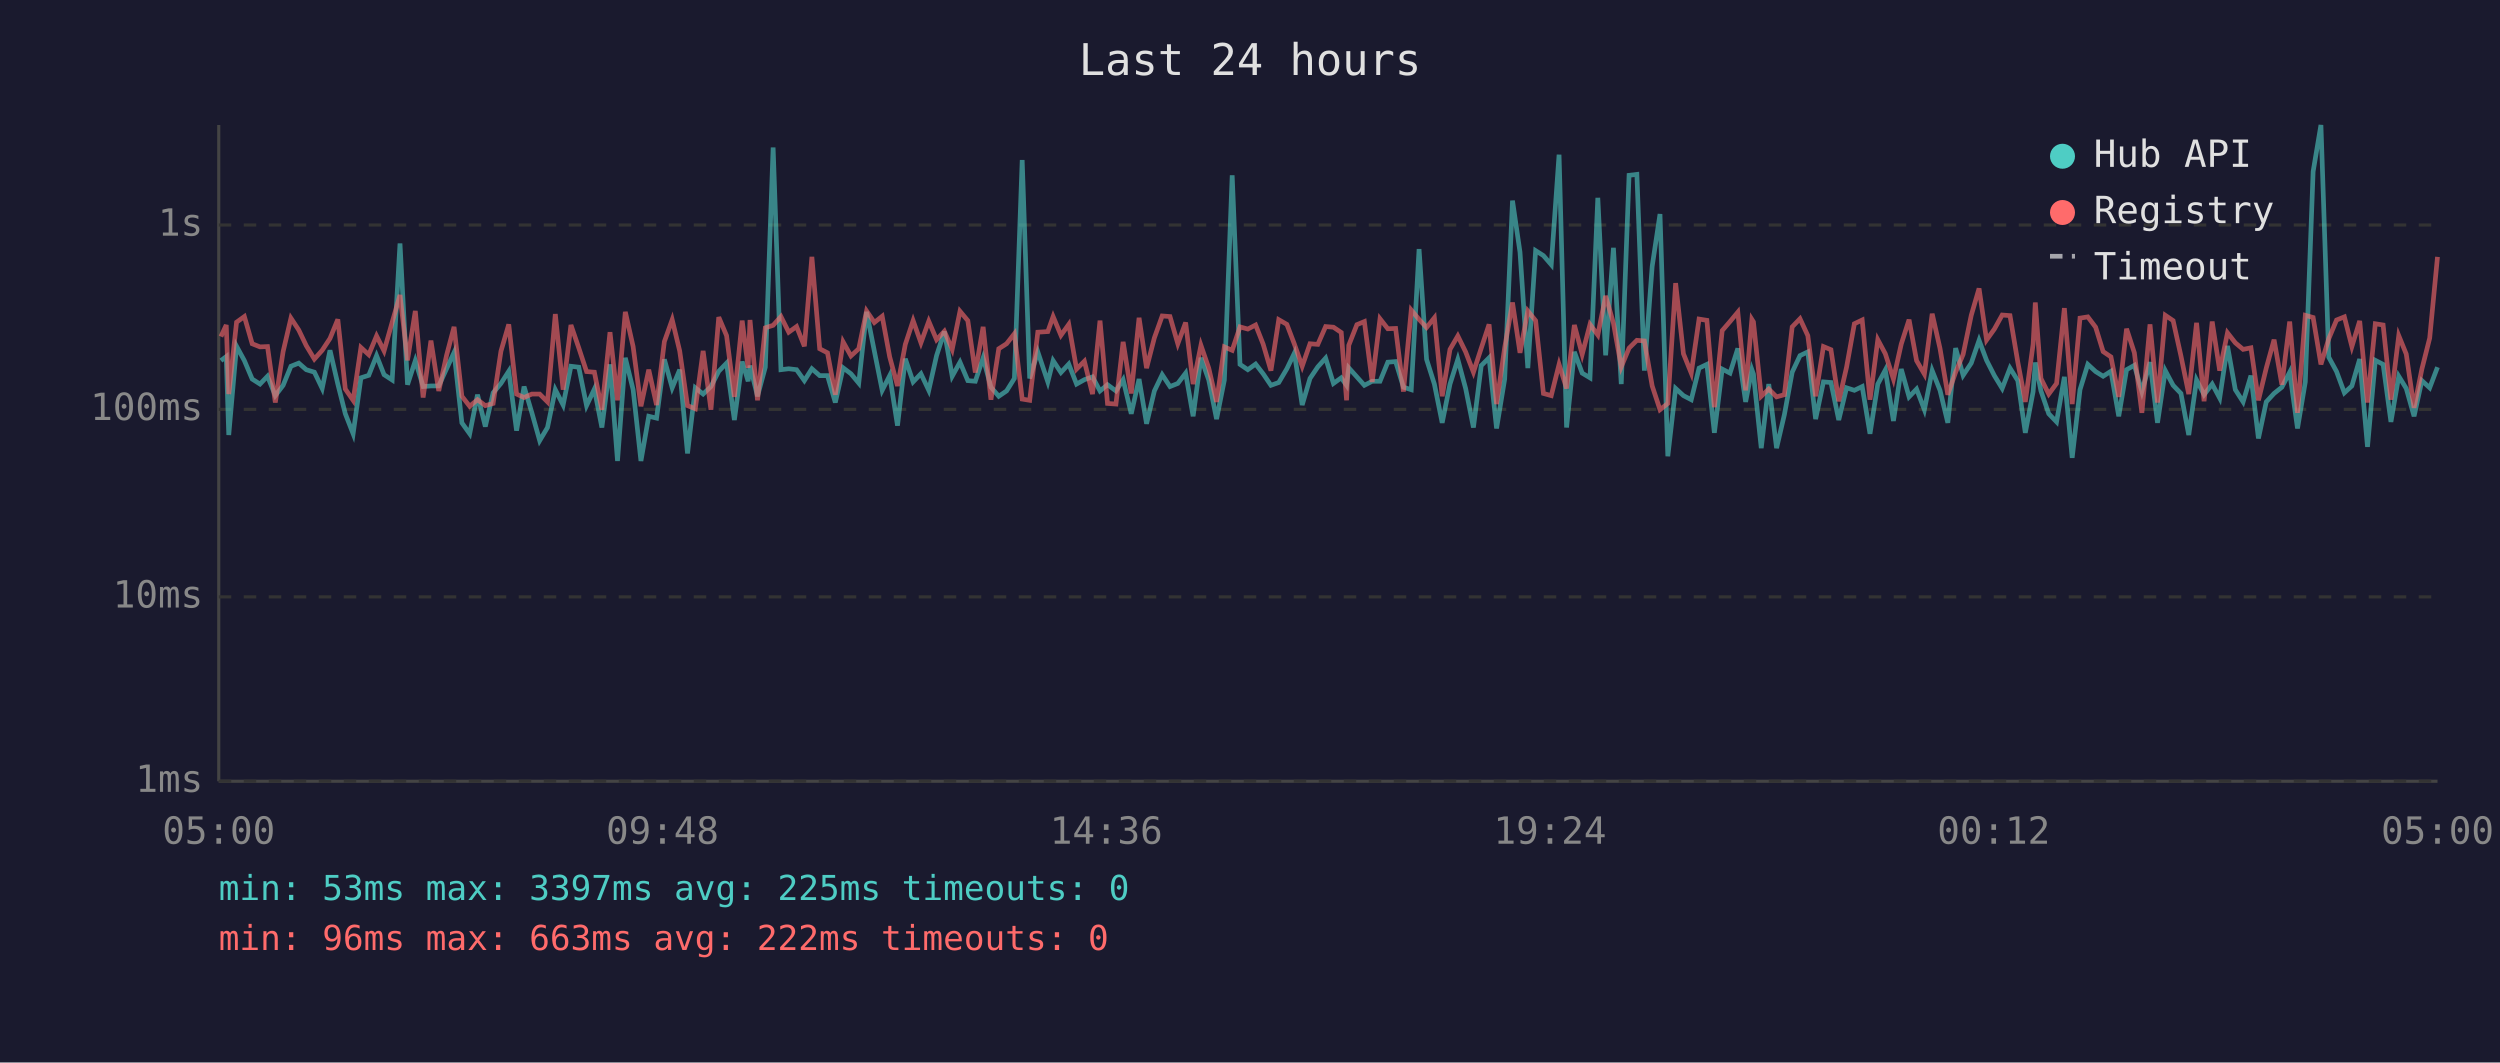
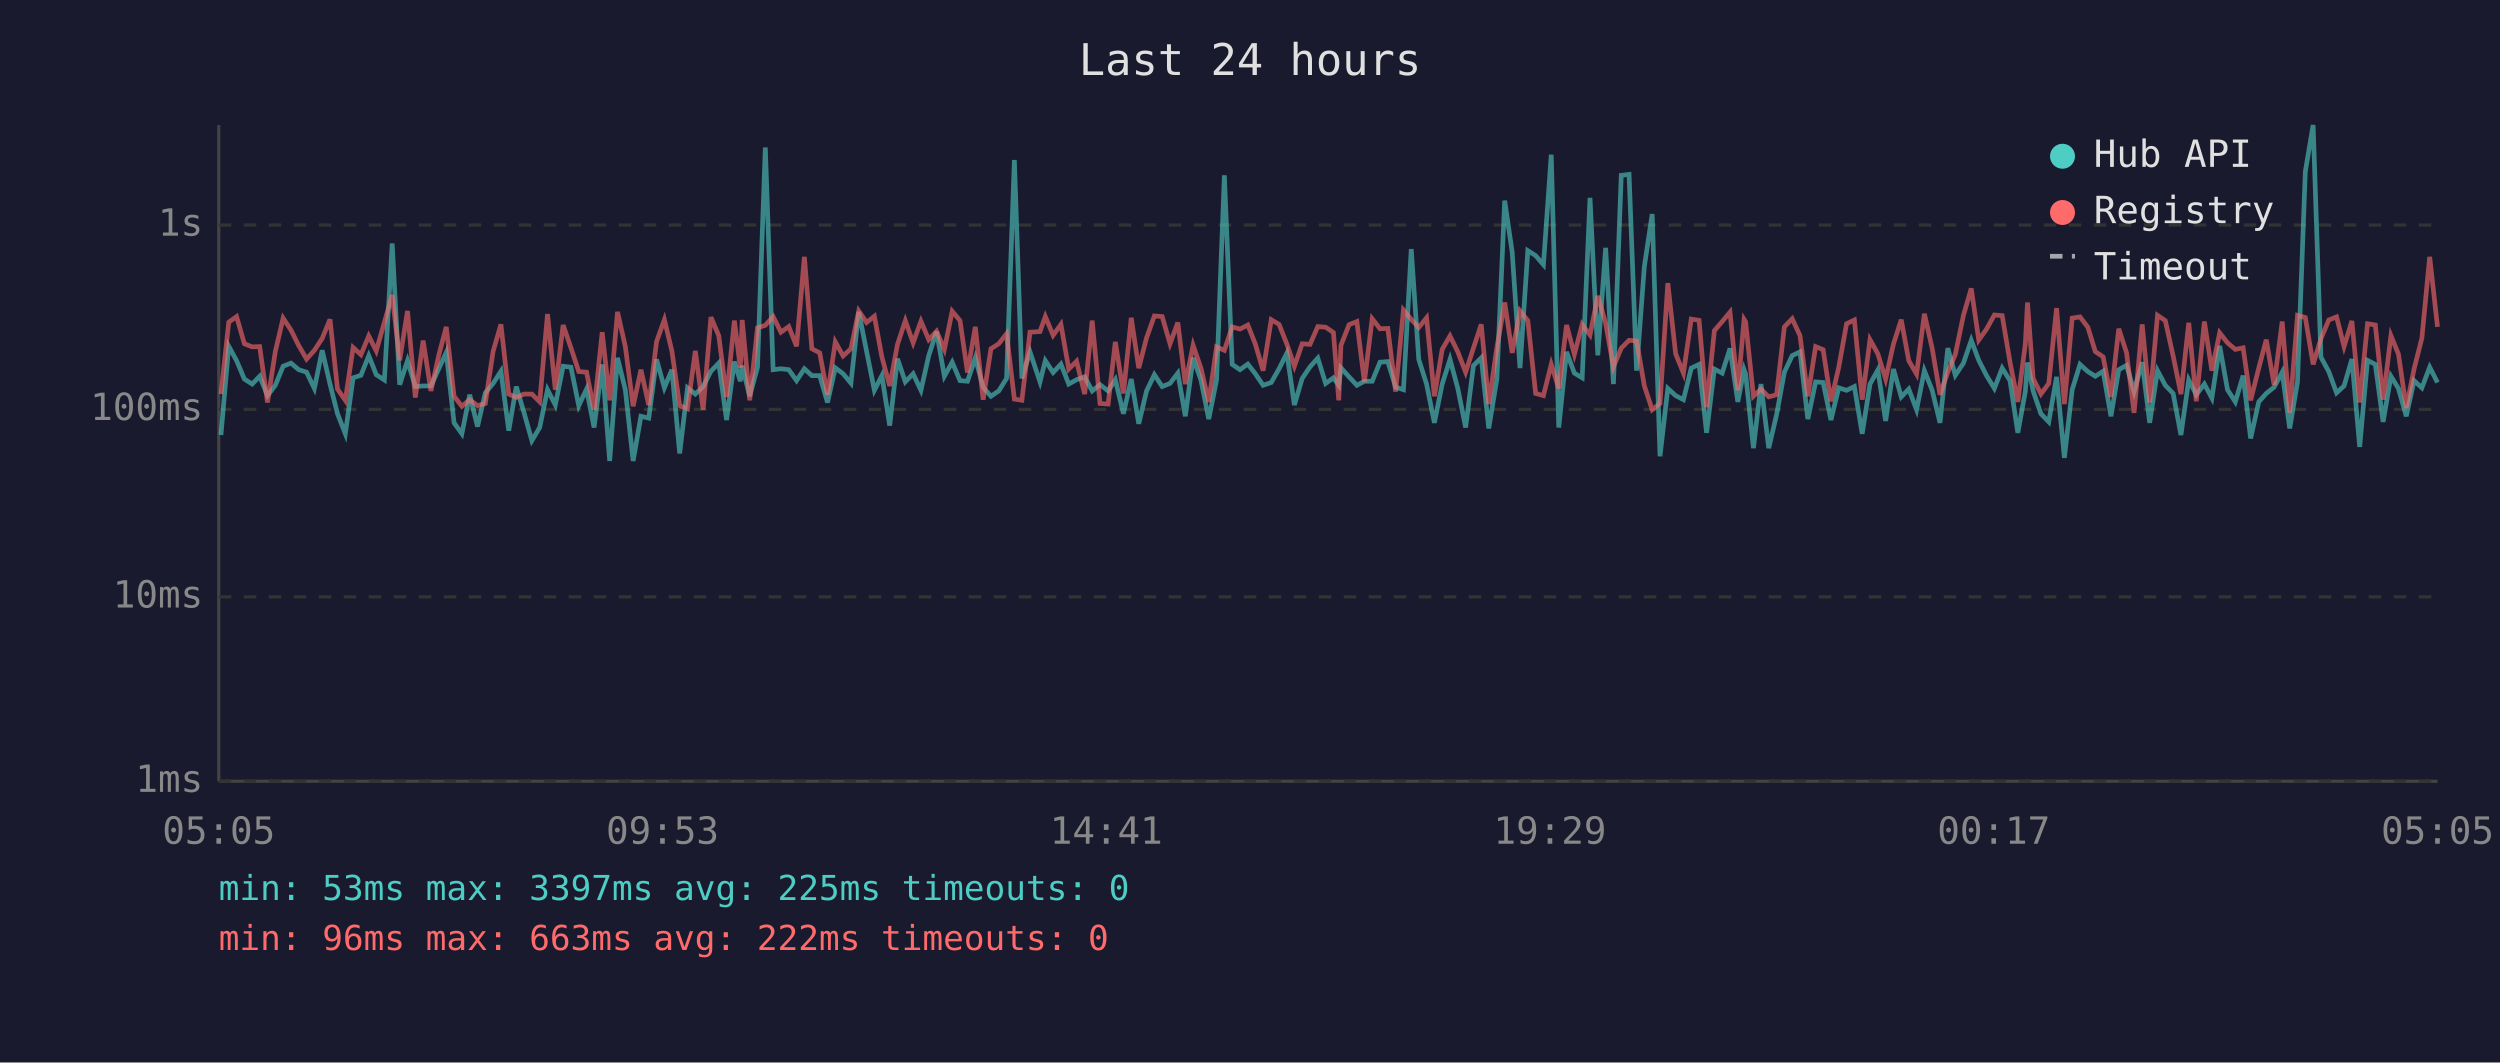
<svg xmlns="http://www.w3.org/2000/svg" viewBox="0 0 800 340" font-family="monospace" font-size="12">
  <rect width="800" height="340" fill="#1a1a2e" />
  <text x="400" y="24" fill="#e0e0e0" font-size="14" text-anchor="middle">Last 24 hours</text>
  <line x1="70" y1="40" x2="70" y2="250" stroke="#444" stroke-width="1" />
  <line x1="70" y1="250" x2="780" y2="250" stroke="#444" stroke-width="1" />
  <line x1="70" y1="250" x2="780" y2="250" stroke="#333" stroke-width="1" stroke-dasharray="4" />
  <text x="65" y="250" fill="#888" text-anchor="end" dominant-baseline="middle">1ms</text>
  <line x1="70" y1="191" x2="780" y2="191" stroke="#333" stroke-width="1" stroke-dasharray="4" />
  <text x="65" y="191" fill="#888" text-anchor="end" dominant-baseline="middle">10ms</text>
  <line x1="70" y1="131" x2="780" y2="131" stroke="#333" stroke-width="1" stroke-dasharray="4" />
  <text x="65" y="131" fill="#888" text-anchor="end" dominant-baseline="middle">100ms</text>
  <line x1="70" y1="72" x2="780" y2="72" stroke="#333" stroke-width="1" stroke-dasharray="4" />
  <text x="65" y="72" fill="#888" text-anchor="end" dominant-baseline="middle">1s</text>
-   <text x="70" y="270" fill="#888" text-anchor="middle">05:00</text>
-   <text x="212" y="270" fill="#888" text-anchor="middle">09:48</text>
-   <text x="354" y="270" fill="#888" text-anchor="middle">14:36</text>
-   <text x="496" y="270" fill="#888" text-anchor="middle">19:24</text>
-   <text x="638" y="270" fill="#888" text-anchor="middle">00:12</text>
-   <text x="780" y="270" fill="#888" text-anchor="middle">05:00</text>
-   <polyline points="70.7,115.4 72.4,114.1 73.2,139.2 75.7,110.8 78.2,115.4 80.7,121.3 83.2,122.9 85.6,120.4 88.1,126.6 90.6,123.3 93.1,117.2 95.6,116.2 98.0,118.3 100.6,119.1 103.1,124.3 105.6,112.1 108.1,122.9 110.5,132.4 113.0,138.8 115.5,120.9 118.0,120.1 120.5,113.8 122.9,119.9 125.5,121.6 128.0,77.9 130.4,123.1 132.9,115.4 135.4,123.7 137.9,123.5 140.4,123.5 142.9,118.0 145.3,112.8 147.8,135.3 150.3,138.8 152.8,126.3 155.3,136.5 157.8,125.7 160.3,122.7 162.8,118.8 165.3,137.8 167.7,123.7 170.2,132.1 172.7,141.0 175.2,136.8 177.7,124.7 180.2,129.6 182.7,117.2 185.2,117.5 187.7,129.8 190.2,124.5 192.6,136.8 195.2,116.6 197.6,147.5 200.1,114.5 202.6,124.7 205.1,147.5 207.6,133.2 210.1,133.8 212.6,115.0 215.1,124.1 217.5,118.3 220.0,145.1 222.5,124.1 225.0,126.1 227.5,123.7 230.0,118.8 232.5,116.2 235.0,134.4 237.5,115.7 239.4,122.0 240.0,117.0 242.4,126.8 244.9,117.5 247.4,47.2 249.9,118.3 252.4,118.0 254.9,118.3 257.4,121.8 259.8,118.0 262.3,120.2 264.8,120.2 267.3,128.8 269.8,117.7 272.3,119.6 274.8,122.6 277.3,99.8 279.8,112.4 282.3,124.9 284.7,120.2 287.2,136.2 289.7,114.8 292.2,122.2 294.7,119.6 297.2,124.9 299.7,113.8 302.2,106.1 304.7,120.4 307.2,115.9 309.7,121.8 312.1,122.0 314.6,114.5 317.1,123.9 319.6,126.8 322.1,125.1 324.6,121.1 327.1,51.2 329.5,121.1 332.1,112.6 335.3,122.2 337.0,115.4 339.5,119.2 342.0,116.5 344.5,122.9 347.0,121.5 349.6,120.6 352.0,125.1 354.4,123.1 357.1,125.1 359.4,121.5 362.0,132.4 364.5,121.3 366.9,135.6 369.4,125.1 371.9,119.9 374.4,123.7 376.9,122.7 379.4,119.4 381.8,133.2 384.3,114.5 386.8,121.6 389.3,134.1 391.8,121.6 394.3,56.1 396.8,116.6 399.3,118.3 401.8,116.5 404.2,119.6 406.7,123.3 409.2,122.4 411.8,118.0 414.2,113.0 416.7,129.6 419.2,121.1 421.7,117.4 424.2,114.6 426.7,122.7 429.2,120.9 430.9,123.3 431.6,117.7 434.2,120.6 436.6,123.3 439.1,122.0 441.6,122.0 444.1,115.9 446.6,115.7 449.1,123.9 451.6,124.7 454.1,79.7 456.5,115.0 459.0,122.9 461.5,135.3 464.0,122.9 466.5,115.0 469.0,124.3 471.5,136.8 474.0,117.0 476.5,114.5 478.9,137.1 481.5,121.3 484.0,64.2 486.4,80.7 488.9,117.8 491.4,80.2 493.9,81.8 496.4,84.7 498.9,49.5 501.3,136.8 503.8,112.6 506.3,119.4 508.8,120.9 511.3,63.3 513.8,113.7 516.3,79.3 518.8,122.9 521.3,56.1 523.8,55.8 526.2,118.6 528.7,85.2 531.2,68.5 533.7,146.0 536.2,124.3 538.7,126.6 541.2,127.9 543.7,117.8 546.2,116.6 548.6,138.5 551.1,118.1 553.6,119.4 556.1,111.5 558.6,128.6 560.6,118.3 561.1,119.7 563.6,143.4 566.0,122.9 568.5,143.4 571.0,132.7 573.5,119.1 576.0,113.8 578.5,112.6 581.0,134.1 583.5,122.2 585.9,122.4 588.4,134.4 590.9,124.1 593.4,124.9 595.9,123.7 598.4,138.8 600.9,122.9 603.3,118.4 605.9,134.7 608.4,118.1 610.9,127.0 613.3,124.5 615.8,131.1 618.3,118.6 620.8,124.9 623.3,135.3 625.8,111.4 628.2,120.1 630.8,116.2 633.3,108.9 635.7,115.3 638.2,120.2 640.7,124.3 643.2,117.8 645.7,121.8 648.1,138.5 650.6,125.3 651.3,116.0 653.1,125.1 655.6,132.4 658.1,135.0 660.6,120.6 663.1,146.5 665.6,124.7 668.1,116.6 670.6,118.9 673.0,120.4 675.5,118.8 678.0,133.2 680.5,118.3 683.0,116.9 685.4,125.3 688.0,115.9 690.4,135.3 692.9,118.6 695.4,123.3 697.9,125.9 700.4,139.2 702.9,121.6 705.3,126.3 707.9,122.9 710.3,127.4 712.8,110.7 715.3,124.7 717.8,128.6 720.3,120.2 722.7,140.3 725.2,128.6 727.7,125.9 730.2,123.9 732.7,119.1 735.2,137.1 737.7,122.2 740.2,54.9 742.7,40.0 745.2,114.3 747.7,118.9 750.2,125.7 752.6,123.5 755.1,114.9 757.6,143.0 760.1,115.3 762.6,116.6 765.1,135.0 767.6,120.4 770.0,124.3 772.5,133.2 775.0,121.8 777.5,124.1 780.0,117.5" fill="none" stroke="#4ecdc4" stroke-width="1.5" opacity="0.6" />
-   <polyline points="70.7,107.7 72.4,104.0 73.2,126.1 75.7,103.1 78.2,101.3 80.7,110.0 83.2,111.0 85.6,110.9 88.1,128.8 90.6,112.5 93.1,101.8 95.6,105.6 98.0,110.6 100.6,114.9 103.1,112.1 105.6,108.3 108.1,102.2 110.5,124.5 113.0,128.1 115.5,111.2 118.0,113.5 120.5,107.5 122.9,112.3 125.5,103.1 128.0,94.4 130.4,115.3 132.9,99.5 135.4,127.2 137.9,109.0 140.4,125.1 142.9,113.7 145.3,104.6 147.8,126.8 150.3,130.0 152.8,127.9 155.3,129.8 157.8,129.1 160.3,112.4 162.8,103.8 165.3,126.1 167.7,127.2 170.2,126.1 172.7,126.1 175.2,128.6 177.7,100.5 180.2,124.7 182.7,104.0 185.2,111.3 187.7,118.9 190.2,119.1 192.6,131.1 195.2,106.3 197.6,128.1 200.1,99.8 202.6,110.9 205.1,130.0 207.6,118.3 210.1,129.6 212.6,109.3 215.1,102.3 217.5,112.3 220.0,129.8 222.5,130.8 225.0,112.3 227.5,131.1 230.0,101.5 232.5,107.4 235.0,127.0 237.5,102.6 239.4,117.7 240.0,102.4 242.4,128.1 244.9,104.9 247.4,104.1 249.9,101.3 252.4,106.3 254.9,104.5 257.4,110.8 259.8,82.2 262.3,111.6 264.8,112.9 267.3,126.3 269.8,109.4 272.3,113.9 274.8,111.6 277.3,99.5 279.8,103.2 282.3,101.2 284.7,114.2 287.2,123.5 289.7,110.2 292.2,102.6 294.7,109.7 297.2,102.8 299.7,108.7 302.2,106.0 304.7,111.8 307.2,99.6 309.7,102.6 312.1,119.2 314.6,104.6 317.1,127.9 319.6,111.6 322.1,110.0 324.6,106.8 327.1,127.7 329.5,128.1 332.1,106.3 335.3,106.1 337.0,101.3 339.5,107.3 342.0,103.8 344.5,118.1 347.0,115.6 349.6,126.1 352.0,102.6 354.4,129.1 357.1,129.3 359.4,109.4 362.0,125.9 364.5,101.7 366.9,117.8 369.4,108.1 371.9,101.1 374.4,101.3 376.9,110.0 379.4,103.2 381.8,122.9 384.3,110.5 386.8,117.8 389.3,128.6 391.8,111.0 394.3,112.1 396.8,104.6 399.3,105.3 401.8,104.0 404.2,110.1 406.7,118.6 409.2,102.3 411.8,103.8 414.2,110.1 416.7,117.2 419.2,110.0 421.7,110.2 424.2,104.5 426.7,104.7 429.2,106.4 430.9,128.1 431.6,110.5 434.2,103.9 436.6,102.9 439.1,122.2 441.6,102.0 444.1,105.2 446.6,105.1 449.1,125.3 451.6,99.2 454.1,102.2 456.5,104.8 459.0,101.7 461.5,126.8 464.0,111.8 466.5,107.5 469.0,112.6 471.5,119.1 474.0,111.4 476.5,103.8 478.9,129.3 481.5,111.2 484.0,96.8 486.4,112.9 488.9,99.5 491.4,102.6 493.9,125.9 496.4,126.6 498.9,116.6 501.3,124.3 503.8,104.0 506.3,113.4 508.8,103.8 511.3,107.2 513.8,94.7 516.3,103.4 518.8,117.4 521.3,111.4 523.8,108.9 526.2,109.1 528.7,123.5 531.2,131.1 533.7,129.1 536.2,90.6 538.7,113.2 541.2,119.4 543.7,102.1 546.2,102.5 548.6,130.3 551.1,105.8 553.6,102.9 556.1,99.9 558.6,124.9 560.6,102.2 561.1,103.0 563.6,126.8 566.0,124.5 568.5,127.0 571.0,126.3 573.5,104.6 576.0,102.0 578.5,107.4 581.0,126.8 583.5,110.9 585.9,111.9 588.4,128.4 590.9,117.5 593.4,103.6 595.9,102.4 598.4,127.9 600.9,108.7 603.3,113.2 605.9,121.3 608.4,110.1 610.9,102.3 613.3,115.4 615.8,119.7 618.3,100.4 620.8,111.5 623.3,126.3 625.8,119.1 628.2,113.4 630.8,100.9 633.3,92.3 635.7,108.8 638.2,105.3 640.7,100.8 643.2,101.0 645.7,115.9 648.1,128.6 650.6,110.1 651.3,96.8 653.1,121.1 655.6,126.1 658.1,122.7 660.6,98.6 663.1,129.3 665.6,101.8 668.1,101.4 670.6,104.7 673.0,112.5 675.5,114.2 678.0,127.0 680.5,105.2 683.0,112.9 685.4,132.1 688.0,103.8 690.4,128.8 692.9,100.9 695.4,102.6 697.9,113.9 700.4,126.1 702.9,103.3 705.3,128.4 707.9,102.9 710.3,118.6 712.8,106.5 715.3,109.7 717.8,111.8 720.3,111.3 722.7,128.1 725.2,117.8 727.7,108.7 730.2,123.1 732.7,102.9 735.2,132.1 737.7,100.9 740.2,101.6 742.7,116.6 745.2,108.4 747.7,102.4 750.2,101.4 752.6,110.9 755.1,102.7 757.6,128.8 760.1,103.6 762.6,104.0 765.1,127.9 767.6,107.4 770.0,113.3 772.5,130.5 775.0,118.1 777.5,108.2 780.0,82.2" fill="none" stroke="#ff6b6b" stroke-width="1.5" opacity="0.6" />
+   <text x="70" y="270" fill="#888" text-anchor="middle">05:05</text>
+   <text x="212" y="270" fill="#888" text-anchor="middle">09:53</text>
+   <text x="354" y="270" fill="#888" text-anchor="middle">14:41</text>
+   <text x="496" y="270" fill="#888" text-anchor="middle">19:29</text>
+   <text x="638" y="270" fill="#888" text-anchor="middle">00:17</text>
+   <text x="780" y="270" fill="#888" text-anchor="middle">05:05</text>
+   <polyline points="70.7,139.2 73.2,110.8 75.7,115.4 78.2,121.3 80.7,122.9 83.1,120.4 85.6,126.6 88.1,123.3 90.6,117.2 93.1,116.2 95.6,118.3 98.1,119.1 100.6,124.3 103.1,112.1 105.6,122.9 108.0,132.4 110.5,138.8 113.0,120.9 115.5,120.1 118.0,113.8 120.4,119.9 123.0,121.6 125.5,77.9 127.9,123.1 130.4,115.4 132.9,123.7 135.4,123.5 137.9,123.5 140.4,118.0 142.8,112.8 145.3,135.3 147.8,138.8 150.3,126.3 152.8,136.5 155.3,125.7 157.8,122.7 160.3,118.8 162.8,137.8 165.2,123.7 167.7,132.1 170.2,141.0 172.7,136.8 175.2,124.7 177.7,129.6 180.2,117.2 182.7,117.5 185.2,129.8 187.7,124.5 190.1,136.8 192.7,116.6 195.1,147.5 197.6,114.5 200.1,124.7 202.6,147.5 205.1,133.2 207.6,133.8 210.1,115.0 212.6,124.1 215.0,118.3 217.5,145.1 220.0,124.1 222.5,126.1 225.0,123.7 227.5,118.8 230.0,116.2 232.5,134.4 235.0,115.7 236.9,122.0 237.5,117.0 239.9,126.8 242.4,117.5 244.9,47.2 247.4,118.3 249.9,118.0 252.4,118.3 254.9,121.8 257.4,118.0 259.8,120.2 262.3,120.2 264.8,128.8 267.3,117.7 269.8,119.6 272.3,122.6 274.8,99.8 277.3,112.4 279.8,124.9 282.2,120.2 284.7,136.2 287.2,114.8 289.7,122.2 292.2,119.6 294.7,124.9 297.2,113.8 299.7,106.1 302.2,120.4 304.7,115.9 307.2,121.8 309.6,122.0 312.1,114.5 314.6,123.9 317.1,126.8 319.6,125.1 322.1,121.1 324.6,51.2 327.0,121.1 329.6,112.6 332.8,122.2 334.5,115.4 337.0,119.2 339.5,116.5 342.0,122.9 344.5,121.5 347.1,120.6 349.5,125.1 352.0,123.1 354.6,125.1 356.9,121.5 359.5,132.4 362.0,121.3 364.4,135.6 366.9,125.1 369.4,119.9 371.9,123.7 374.4,122.7 376.9,119.4 379.3,133.2 381.8,114.5 384.3,121.6 386.8,134.1 389.3,121.6 391.8,56.1 394.3,116.6 396.8,118.3 399.3,116.5 401.7,119.6 404.2,123.3 406.8,122.4 409.3,118.0 411.8,113.0 414.2,129.6 416.7,121.1 419.2,117.4 421.7,114.6 424.2,122.7 426.7,120.9 428.4,123.3 429.1,117.7 431.7,120.6 434.2,123.3 436.6,122.0 439.1,122.0 441.6,115.9 444.1,115.7 446.6,123.9 449.1,124.7 451.6,79.7 454.0,115.0 456.5,122.9 459.0,135.3 461.5,122.9 464.0,115.0 466.5,124.3 469.0,136.8 471.5,117.0 474.0,114.5 476.4,137.1 479.0,121.3 481.5,64.2 483.9,80.7 486.4,117.8 488.9,80.2 491.4,81.8 493.9,84.7 496.4,49.5 498.8,136.8 501.3,112.6 503.8,119.4 506.3,120.9 508.8,63.3 511.3,113.7 513.8,79.3 516.3,122.9 518.8,56.1 521.3,55.8 523.7,118.6 526.2,85.2 528.7,68.5 531.2,146.0 533.7,124.3 536.2,126.6 538.7,127.9 541.2,117.8 543.7,116.6 546.1,138.5 548.6,118.1 551.1,119.4 553.6,111.5 556.1,128.6 558.1,118.3 558.6,119.7 561.1,143.4 563.5,122.9 566.0,143.4 568.5,132.7 571.0,119.1 573.5,113.8 576.0,112.6 578.5,134.1 581.0,122.2 583.4,122.4 585.9,134.4 588.4,124.1 590.9,124.9 593.4,123.7 595.9,138.8 598.4,122.9 600.9,118.4 603.4,134.7 605.9,118.1 608.4,127.0 610.8,124.5 613.3,131.1 615.8,118.6 618.3,124.9 620.8,135.3 623.3,111.4 625.7,120.1 628.3,116.2 630.8,108.9 633.2,115.3 635.7,120.2 638.2,124.3 640.7,117.8 643.2,121.8 645.7,138.5 648.1,125.3 648.8,116.0 650.6,125.1 653.1,132.4 655.6,135.0 658.1,120.6 660.6,146.5 663.1,124.7 665.6,116.6 668.1,118.9 670.5,120.4 673.0,118.8 675.5,133.2 678.0,118.3 680.5,116.9 682.9,125.3 685.5,115.9 687.9,135.3 690.4,118.6 692.9,123.3 695.4,125.9 697.9,139.2 700.4,121.6 702.8,126.3 705.4,122.9 707.8,127.4 710.3,110.7 712.8,124.7 715.3,128.6 717.8,120.2 720.2,140.3 722.8,128.6 725.2,125.9 727.7,123.9 730.3,119.1 732.7,137.1 735.2,122.2 737.7,54.9 740.2,40.0 742.7,114.3 745.2,118.9 747.7,125.7 750.1,123.5 752.6,114.9 755.1,143.0 757.6,115.3 760.1,116.6 762.6,135.0 765.1,120.4 767.5,124.3 770.0,133.2 772.5,121.8 775.0,124.1 777.5,117.5 780.0,122.4" fill="none" stroke="#4ecdc4" stroke-width="1.5" opacity="0.6" />
+   <polyline points="70.7,126.1 73.2,103.1 75.7,101.3 78.2,110.0 80.7,111.0 83.1,110.9 85.6,128.8 88.1,112.5 90.6,101.8 93.1,105.6 95.6,110.6 98.1,114.9 100.6,112.1 103.1,108.3 105.6,102.2 108.0,124.5 110.5,128.1 113.0,111.2 115.5,113.5 118.0,107.5 120.4,112.3 123.0,103.1 125.5,94.4 127.9,115.3 130.4,99.5 132.9,127.2 135.4,109.0 137.9,125.1 140.4,113.7 142.8,104.6 145.3,126.8 147.8,130.0 150.3,127.9 152.8,129.8 155.3,129.1 157.8,112.4 160.3,103.8 162.8,126.1 165.2,127.2 167.7,126.1 170.2,126.1 172.7,128.6 175.2,100.5 177.7,124.7 180.2,104.0 182.7,111.3 185.2,118.9 187.7,119.1 190.1,131.1 192.7,106.3 195.1,128.1 197.6,99.8 200.1,110.9 202.6,130.0 205.1,118.3 207.6,129.6 210.1,109.3 212.6,102.3 215.0,112.3 217.5,129.8 220.0,130.8 222.5,112.3 225.0,131.1 227.5,101.5 230.0,107.4 232.5,127.0 235.0,102.6 236.9,117.7 237.5,102.4 239.9,128.1 242.4,104.9 244.9,104.1 247.4,101.3 249.9,106.3 252.4,104.5 254.9,110.8 257.4,82.2 259.8,111.6 262.3,112.9 264.8,126.3 267.3,109.4 269.8,113.9 272.3,111.6 274.8,99.5 277.3,103.2 279.8,101.2 282.2,114.2 284.7,123.5 287.2,110.2 289.7,102.6 292.2,109.7 294.7,102.8 297.2,108.7 299.7,106.0 302.2,111.8 304.7,99.6 307.2,102.6 309.6,119.2 312.1,104.6 314.6,127.9 317.1,111.6 319.6,110.0 322.1,106.8 324.6,127.7 327.0,128.1 329.6,106.3 332.8,106.1 334.5,101.3 337.0,107.3 339.5,103.8 342.0,118.1 344.5,115.6 347.1,126.1 349.5,102.6 352.0,129.1 354.6,129.3 356.9,109.4 359.5,125.9 362.0,101.7 364.4,117.8 366.9,108.1 369.4,101.1 371.9,101.3 374.4,110.0 376.9,103.2 379.3,122.9 381.8,110.5 384.3,117.8 386.8,128.6 389.3,111.0 391.8,112.1 394.3,104.6 396.8,105.3 399.3,104.0 401.7,110.1 404.2,118.6 406.8,102.3 409.3,103.8 411.8,110.1 414.2,117.2 416.7,110.0 419.2,110.2 421.7,104.5 424.2,104.7 426.7,106.4 428.4,128.1 429.1,110.5 431.7,103.9 434.2,102.9 436.6,122.2 439.1,102.0 441.6,105.2 444.1,105.1 446.6,125.3 449.1,99.2 451.6,102.2 454.0,104.8 456.5,101.7 459.0,126.8 461.5,111.8 464.0,107.5 466.5,112.6 469.0,119.1 471.5,111.4 474.0,103.8 476.4,129.3 479.0,111.2 481.5,96.8 483.9,112.9 486.4,99.5 488.9,102.6 491.4,125.9 493.9,126.6 496.4,116.6 498.8,124.3 501.3,104.0 503.8,113.4 506.3,103.8 508.8,107.2 511.3,94.7 513.8,103.4 516.3,117.4 518.8,111.4 521.3,108.9 523.7,109.1 526.2,123.5 528.7,131.1 531.2,129.1 533.7,90.6 536.2,113.2 538.7,119.4 541.2,102.1 543.7,102.5 546.1,130.3 548.6,105.8 551.1,102.9 553.6,99.9 556.1,124.9 558.1,102.2 558.6,103.0 561.1,126.8 563.5,124.5 566.0,127.0 568.5,126.3 571.0,104.6 573.5,102.0 576.0,107.4 578.5,126.8 581.0,110.9 583.4,111.9 585.9,128.4 588.4,117.5 590.9,103.6 593.4,102.4 595.9,127.9 598.4,108.7 600.9,113.2 603.4,121.3 605.9,110.1 608.4,102.3 610.8,115.4 613.3,119.7 615.8,100.4 618.3,111.5 620.8,126.3 623.3,119.1 625.7,113.4 628.3,100.9 630.8,92.3 633.2,108.8 635.7,105.3 638.2,100.8 640.7,101.0 643.2,115.9 645.7,128.6 648.1,110.1 648.8,96.8 650.6,121.1 653.1,126.1 655.6,122.7 658.1,98.6 660.6,129.3 663.1,101.8 665.6,101.4 668.1,104.7 670.5,112.5 673.0,114.2 675.5,127.0 678.0,105.2 680.5,112.9 682.9,132.1 685.5,103.8 687.9,128.8 690.4,100.9 692.9,102.6 695.4,113.9 697.9,126.1 700.4,103.3 702.8,128.4 705.4,102.9 707.8,118.6 710.3,106.5 712.8,109.7 715.3,111.8 717.8,111.3 720.2,128.1 722.8,117.8 725.2,108.7 727.7,123.1 730.3,102.9 732.7,132.1 735.2,100.9 737.7,101.6 740.2,116.6 742.7,108.4 745.2,102.4 747.7,101.4 750.1,110.9 752.6,102.7 755.1,128.8 757.6,103.6 760.1,104.0 762.6,127.9 765.1,107.4 767.5,113.3 770.0,130.5 772.5,118.1 775.0,108.2 777.5,82.2 780.0,104.6" fill="none" stroke="#ff6b6b" stroke-width="1.5" opacity="0.6" />
  <circle cx="660" cy="50" r="4" fill="#4ecdc4" />
  <text x="670" y="50" fill="#e0e0e0" dominant-baseline="middle">Hub API</text>
  <circle cx="660" cy="68" r="4" fill="#ff6b6b" />
  <text x="670" y="68" fill="#e0e0e0" dominant-baseline="middle">Registry</text>
  <line x1="656" y1="82" x2="664" y2="82" stroke="#e0e0e0" stroke-width="1.5" stroke-dasharray="4,3" opacity="0.7" />
  <text x="670" y="86" fill="#e0e0e0" dominant-baseline="middle">Timeout</text>
  <text x="70" y="288" fill="#4ecdc4" font-size="11">min: 53ms  max: 3397ms  avg: 225ms  timeouts: 0</text>
  <text x="70" y="304" fill="#ff6b6b" font-size="11">min: 96ms  max: 663ms  avg: 222ms  timeouts: 0</text>
</svg>
